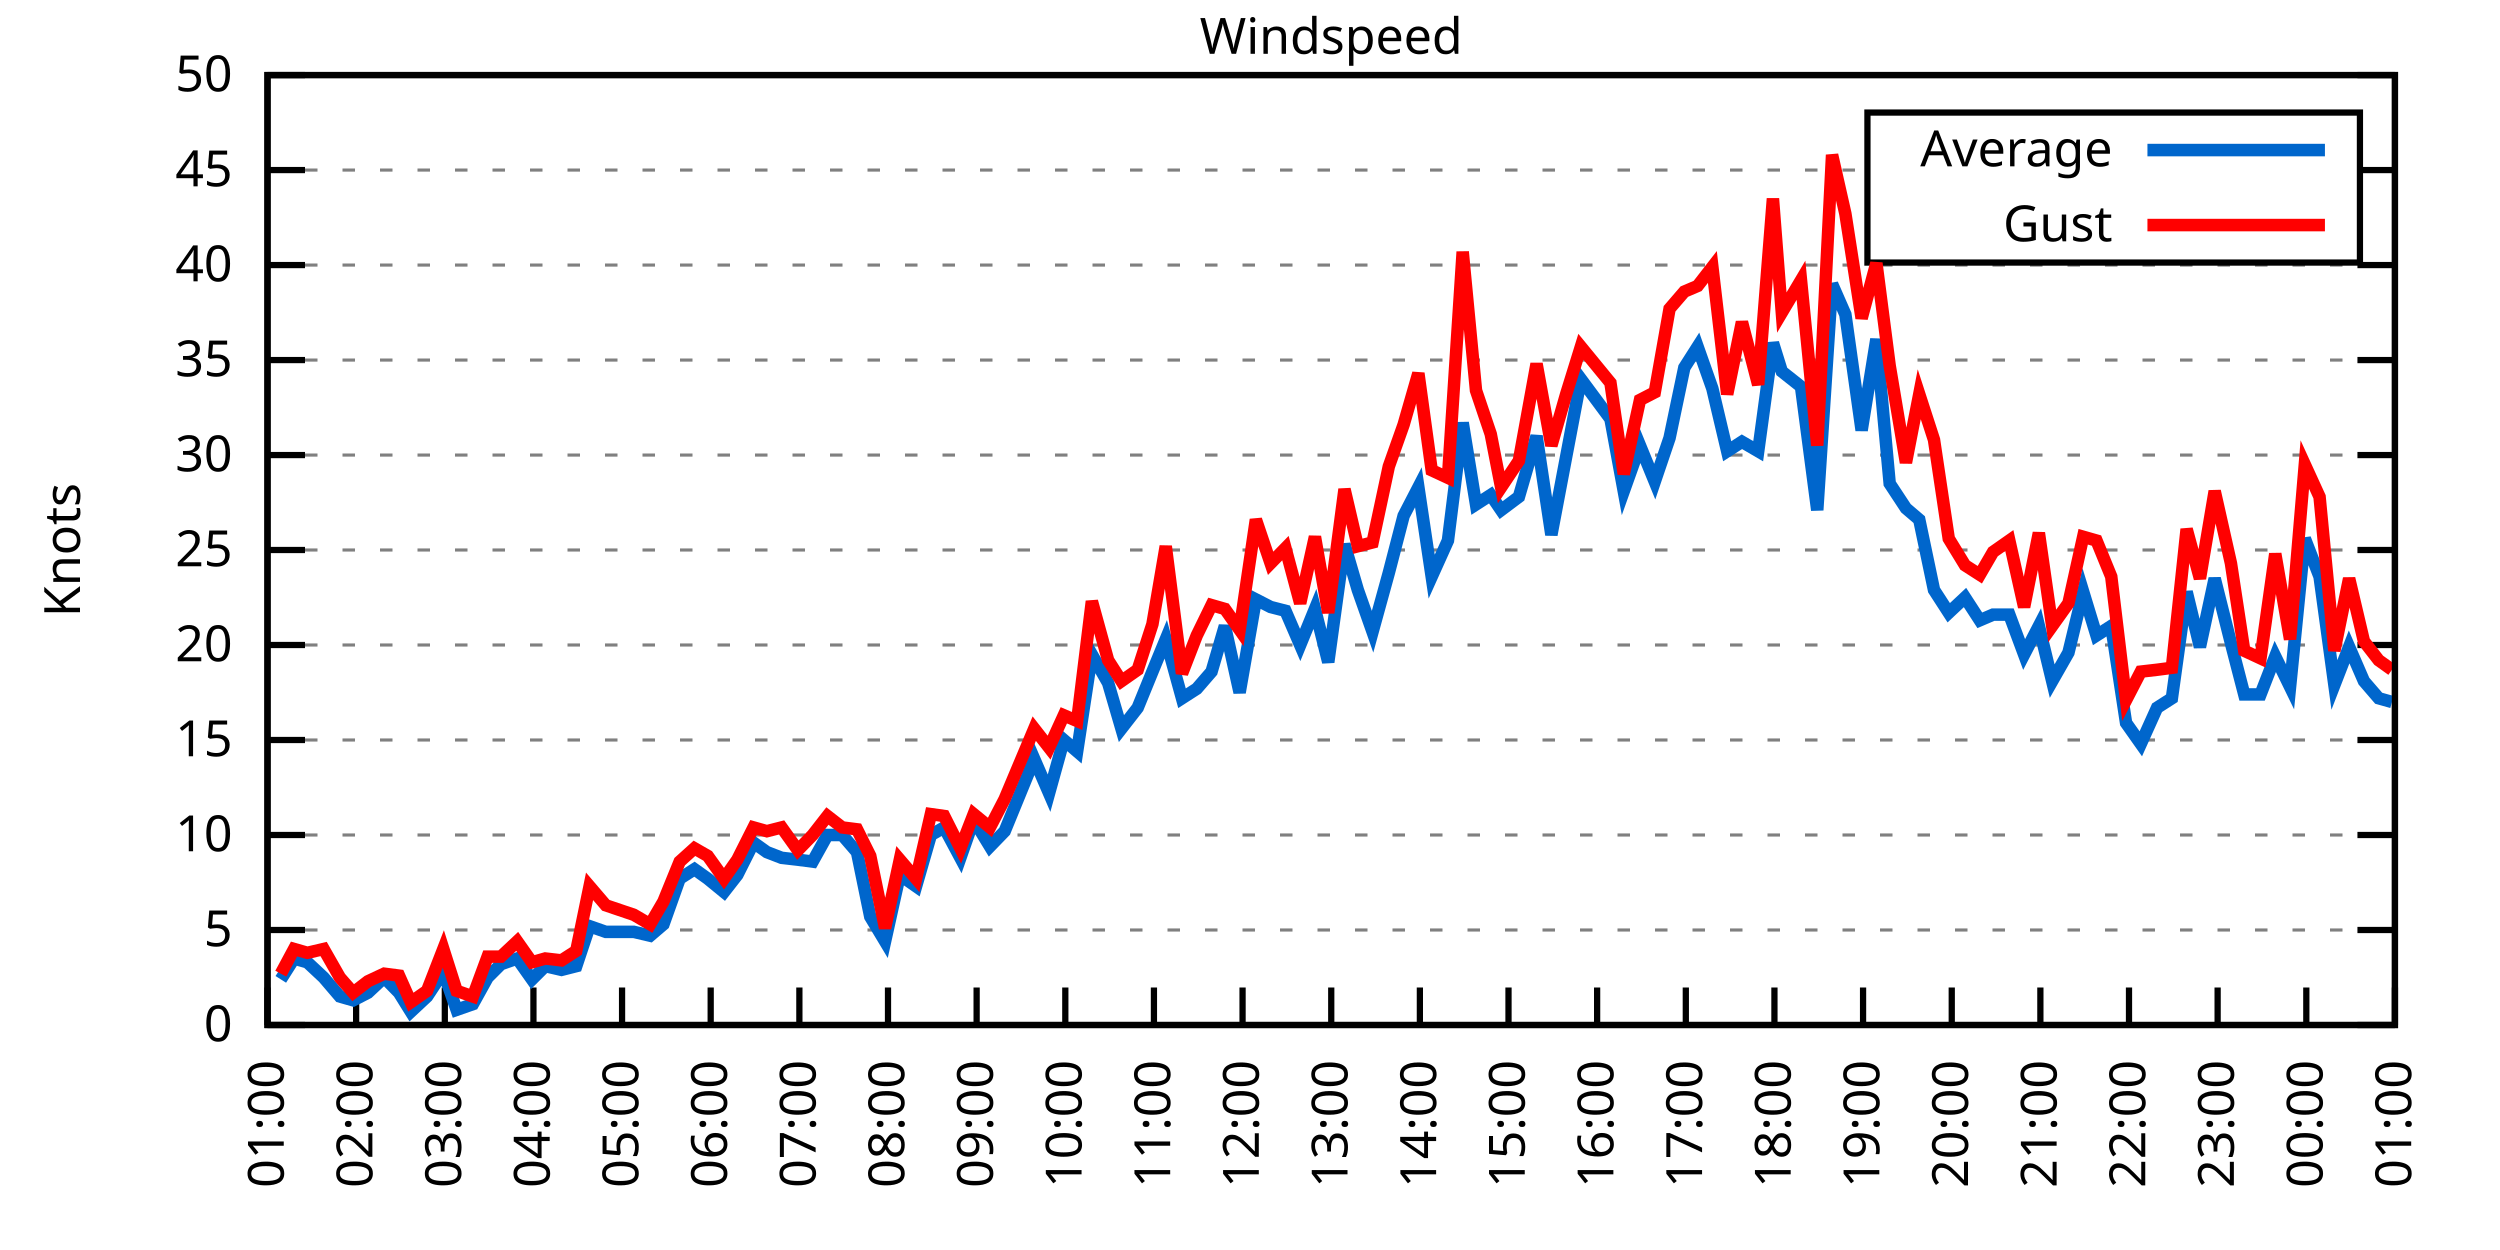
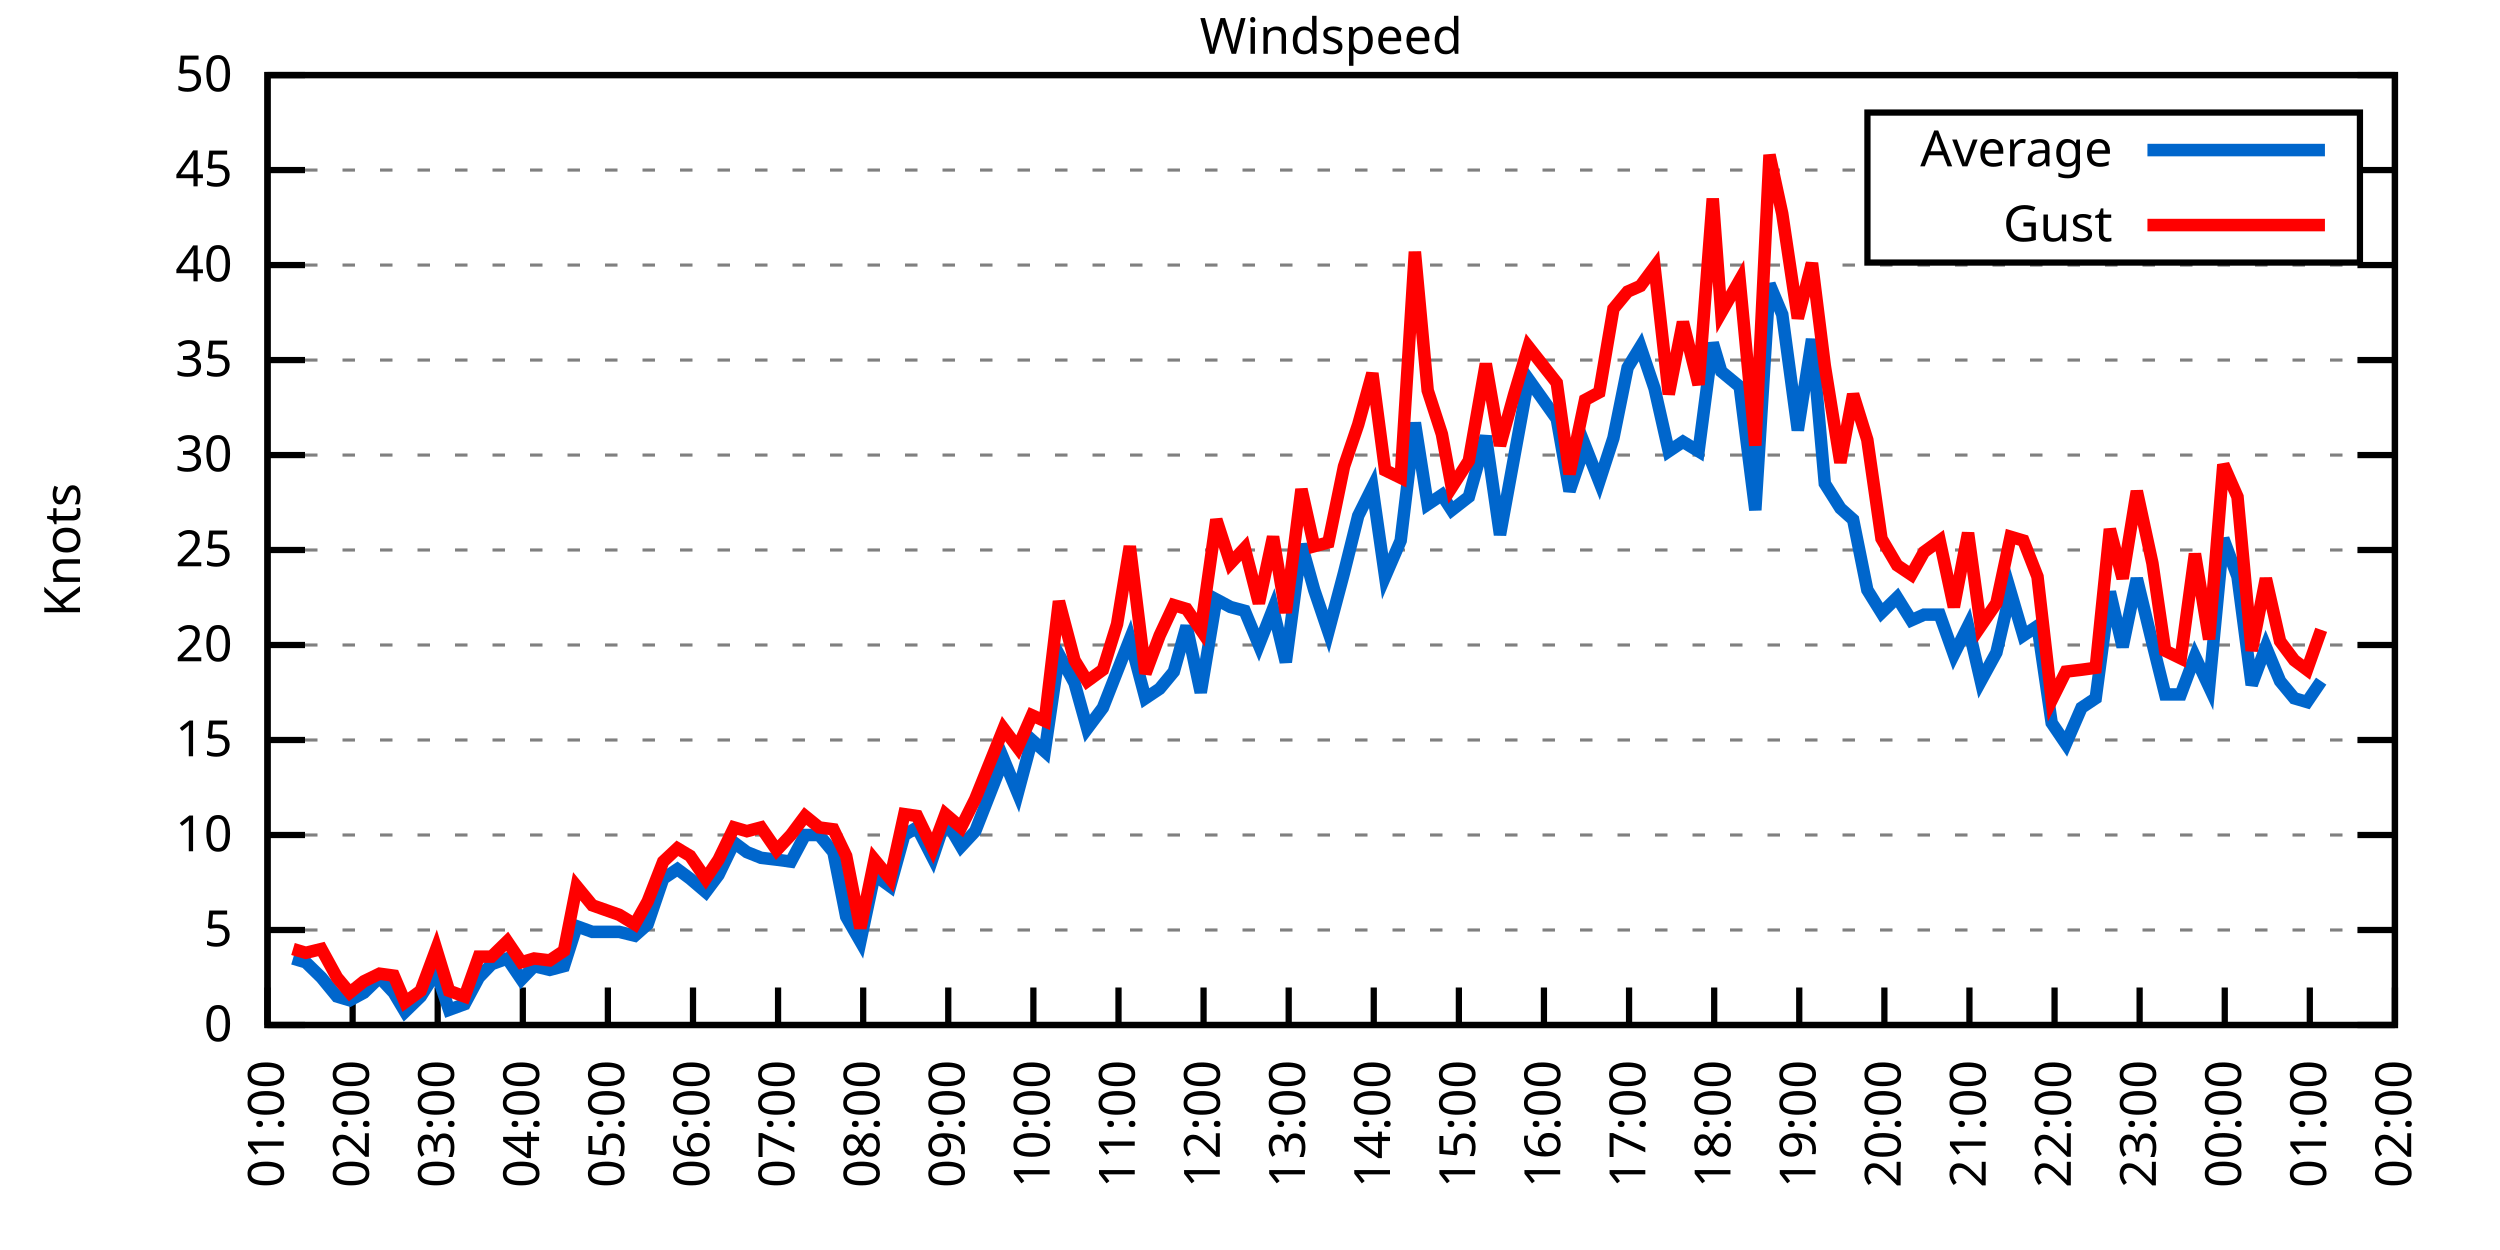
<svg xmlns="http://www.w3.org/2000/svg" xmlns:xlink="http://www.w3.org/1999/xlink" width="400" height="200" viewBox="0 0 400 200">
  <g id="gnuplot_canvas">
    <rect x="0" y="0" width="400" height="200" fill="none" />
    <defs>
      <circle id="gpDot" r="0.5" stroke-width="0.5" stroke="currentColor" />
      <path id="gpPt0" stroke-width="0.333" stroke="currentColor" d="M-1,0 h2 M0,-1 v2" />
      <path id="gpPt1" stroke-width="0.333" stroke="currentColor" d="M-1,-1 L1,1 M1,-1 L-1,1" />
      <path id="gpPt2" stroke-width="0.333" stroke="currentColor" d="M-1,0 L1,0 M0,-1 L0,1 M-1,-1 L1,1 M-1,1 L1,-1" />
      <rect id="gpPt3" stroke-width="0.333" stroke="currentColor" x="-1" y="-1" width="2" height="2" />
      <rect id="gpPt4" stroke-width="0.333" stroke="currentColor" fill="currentColor" x="-1" y="-1" width="2" height="2" />
      <circle id="gpPt5" stroke-width="0.333" stroke="currentColor" cx="0" cy="0" r="1" />
      <use xlink:href="#gpPt5" id="gpPt6" fill="currentColor" stroke="none" />
      <path id="gpPt7" stroke-width="0.333" stroke="currentColor" d="M0,-1.33 L-1.33,0.67 L1.33,0.67 z" />
      <use xlink:href="#gpPt7" id="gpPt8" fill="currentColor" stroke="none" />
      <use xlink:href="#gpPt7" id="gpPt9" stroke="currentColor" transform="rotate(180)" />
      <use xlink:href="#gpPt9" id="gpPt10" fill="currentColor" stroke="none" />
      <use xlink:href="#gpPt3" id="gpPt11" stroke="currentColor" transform="rotate(45)" />
      <use xlink:href="#gpPt11" id="gpPt12" fill="currentColor" stroke="none" />
      <path id="gpPt13" stroke-width="0.333" stroke="currentColor" d="M0,1.330 L1.265,0.411 L0.782,-1.067 L-0.782,-1.076 L-1.265,0.411 z" />
      <use xlink:href="#gpPt13" id="gpPt14" fill="currentColor" stroke="none" />
      <filter id="textbox" filterUnits="objectBoundingBox" x="0" y="0" height="1" width="1">
        <feFlood flood-color="white" flood-opacity="1" result="bgnd" />
        <feComposite in="SourceGraphic" in2="bgnd" operator="atop" />
      </filter>
      <filter id="greybox" filterUnits="objectBoundingBox" x="0" y="0" height="1" width="1">
        <feFlood flood-color="lightgrey" flood-opacity="1" result="grey" />
        <feComposite in="SourceGraphic" in2="grey" operator="atop" />
      </filter>
    </defs>
    <g fill="none" color="white" stroke="currentColor" stroke-width="1.00" stroke-linecap="butt" stroke-linejoin="miter">
</g>
    <g fill="none" color="black" stroke="currentColor" stroke-width="1.00" stroke-linecap="butt" stroke-linejoin="miter">
      <g stroke="none" shape-rendering="crispEdges">
        <polygon fill="rgb(255, 255, 255)" points="42.80,164.00 383.18,164.00 383.18,12.02 42.80,12.02 " />
      </g>
    </g>
    <g fill="none" color="black" stroke="currentColor" stroke-width="1.00" stroke-linecap="butt" stroke-linejoin="miter">
</g>
    <g fill="none" color="black" stroke="black" stroke-width="0.50" stroke-linecap="butt" stroke-linejoin="miter">
</g>
    <g fill="none" color="gray" stroke="currentColor" stroke-width="0.50" stroke-linecap="butt" stroke-linejoin="miter">
      <path stroke="gray" stroke-dasharray="2,4" class="gridline" d="M42.80,164.00 L383.19,164.00  " />
    </g>
    <g fill="none" color="gray" stroke="gray" stroke-width="1.00" stroke-linecap="butt" stroke-linejoin="miter">
</g>
    <g fill="none" color="black" stroke="currentColor" stroke-width="1.00" stroke-linecap="butt" stroke-linejoin="miter">
      <path stroke="black" d="M42.80,164.00 L48.80,164.00 M383.19,164.00 L377.19,164.00  " />
      <g transform="translate(37.20,166.60)" stroke="none" fill="black" font-family="Sans" font-size="8.00" text-anchor="end">
        <text>
          <tspan font-family="Sans"> 0</tspan>
        </text>
      </g>
    </g>
    <g fill="none" color="black" stroke="currentColor" stroke-width="1.00" stroke-linecap="butt" stroke-linejoin="miter">
</g>
    <g fill="none" color="black" stroke="black" stroke-width="0.50" stroke-linecap="butt" stroke-linejoin="miter">
</g>
    <g fill="none" color="gray" stroke="currentColor" stroke-width="0.50" stroke-linecap="butt" stroke-linejoin="miter">
      <path stroke="gray" stroke-dasharray="2,4" class="gridline" d="M42.80,148.80 L383.19,148.80  " />
    </g>
    <g fill="none" color="gray" stroke="gray" stroke-width="1.00" stroke-linecap="butt" stroke-linejoin="miter">
</g>
    <g fill="none" color="black" stroke="currentColor" stroke-width="1.00" stroke-linecap="butt" stroke-linejoin="miter">
      <path stroke="black" d="M42.80,148.80 L48.80,148.80 M383.19,148.80 L377.19,148.80  " />
      <g transform="translate(37.20,151.40)" stroke="none" fill="black" font-family="Sans" font-size="8.00" text-anchor="end">
        <text>
          <tspan font-family="Sans"> 5</tspan>
        </text>
      </g>
    </g>
    <g fill="none" color="black" stroke="currentColor" stroke-width="1.00" stroke-linecap="butt" stroke-linejoin="miter">
</g>
    <g fill="none" color="black" stroke="black" stroke-width="0.50" stroke-linecap="butt" stroke-linejoin="miter">
</g>
    <g fill="none" color="gray" stroke="currentColor" stroke-width="0.50" stroke-linecap="butt" stroke-linejoin="miter">
      <path stroke="gray" stroke-dasharray="2,4" class="gridline" d="M42.80,133.60 L383.19,133.60  " />
    </g>
    <g fill="none" color="gray" stroke="gray" stroke-width="1.00" stroke-linecap="butt" stroke-linejoin="miter">
</g>
    <g fill="none" color="black" stroke="currentColor" stroke-width="1.00" stroke-linecap="butt" stroke-linejoin="miter">
      <path stroke="black" d="M42.80,133.60 L48.80,133.60 M383.19,133.60 L377.19,133.60  " />
      <g transform="translate(37.20,136.20)" stroke="none" fill="black" font-family="Sans" font-size="8.00" text-anchor="end">
        <text>
          <tspan font-family="Sans"> 10</tspan>
        </text>
      </g>
    </g>
    <g fill="none" color="black" stroke="currentColor" stroke-width="1.00" stroke-linecap="butt" stroke-linejoin="miter">
</g>
    <g fill="none" color="black" stroke="black" stroke-width="0.50" stroke-linecap="butt" stroke-linejoin="miter">
</g>
    <g fill="none" color="gray" stroke="currentColor" stroke-width="0.50" stroke-linecap="butt" stroke-linejoin="miter">
      <path stroke="gray" stroke-dasharray="2,4" class="gridline" d="M42.80,118.40 L383.19,118.40  " />
    </g>
    <g fill="none" color="gray" stroke="gray" stroke-width="1.00" stroke-linecap="butt" stroke-linejoin="miter">
</g>
    <g fill="none" color="black" stroke="currentColor" stroke-width="1.00" stroke-linecap="butt" stroke-linejoin="miter">
      <path stroke="black" d="M42.80,118.40 L48.80,118.40 M383.19,118.40 L377.19,118.40  " />
      <g transform="translate(37.20,121.00)" stroke="none" fill="black" font-family="Sans" font-size="8.00" text-anchor="end">
        <text>
          <tspan font-family="Sans"> 15</tspan>
        </text>
      </g>
    </g>
    <g fill="none" color="black" stroke="currentColor" stroke-width="1.00" stroke-linecap="butt" stroke-linejoin="miter">
</g>
    <g fill="none" color="black" stroke="black" stroke-width="0.50" stroke-linecap="butt" stroke-linejoin="miter">
</g>
    <g fill="none" color="gray" stroke="currentColor" stroke-width="0.50" stroke-linecap="butt" stroke-linejoin="miter">
      <path stroke="gray" stroke-dasharray="2,4" class="gridline" d="M42.80,103.20 L383.19,103.20  " />
    </g>
    <g fill="none" color="gray" stroke="gray" stroke-width="1.00" stroke-linecap="butt" stroke-linejoin="miter">
</g>
    <g fill="none" color="black" stroke="currentColor" stroke-width="1.00" stroke-linecap="butt" stroke-linejoin="miter">
      <path stroke="black" d="M42.80,103.20 L48.80,103.20 M383.19,103.20 L377.19,103.20  " />
      <g transform="translate(37.20,105.80)" stroke="none" fill="black" font-family="Sans" font-size="8.00" text-anchor="end">
        <text>
          <tspan font-family="Sans"> 20</tspan>
        </text>
      </g>
    </g>
    <g fill="none" color="black" stroke="currentColor" stroke-width="1.00" stroke-linecap="butt" stroke-linejoin="miter">
</g>
    <g fill="none" color="black" stroke="black" stroke-width="0.50" stroke-linecap="butt" stroke-linejoin="miter">
</g>
    <g fill="none" color="gray" stroke="currentColor" stroke-width="0.50" stroke-linecap="butt" stroke-linejoin="miter">
      <path stroke="gray" stroke-dasharray="2,4" class="gridline" d="M42.80,88.00 L383.19,88.00  " />
    </g>
    <g fill="none" color="gray" stroke="gray" stroke-width="1.00" stroke-linecap="butt" stroke-linejoin="miter">
</g>
    <g fill="none" color="black" stroke="currentColor" stroke-width="1.00" stroke-linecap="butt" stroke-linejoin="miter">
      <path stroke="black" d="M42.80,88.00 L48.80,88.00 M383.19,88.00 L377.19,88.00  " />
      <g transform="translate(37.20,90.60)" stroke="none" fill="black" font-family="Sans" font-size="8.00" text-anchor="end">
        <text>
          <tspan font-family="Sans"> 25</tspan>
        </text>
      </g>
    </g>
    <g fill="none" color="black" stroke="currentColor" stroke-width="1.00" stroke-linecap="butt" stroke-linejoin="miter">
</g>
    <g fill="none" color="black" stroke="black" stroke-width="0.50" stroke-linecap="butt" stroke-linejoin="miter">
</g>
    <g fill="none" color="gray" stroke="currentColor" stroke-width="0.50" stroke-linecap="butt" stroke-linejoin="miter">
      <path stroke="gray" stroke-dasharray="2,4" class="gridline" d="M42.80,72.81 L383.19,72.81  " />
    </g>
    <g fill="none" color="gray" stroke="gray" stroke-width="1.00" stroke-linecap="butt" stroke-linejoin="miter">
</g>
    <g fill="none" color="black" stroke="currentColor" stroke-width="1.00" stroke-linecap="butt" stroke-linejoin="miter">
      <path stroke="black" d="M42.80,72.81 L48.80,72.81 M383.19,72.81 L377.19,72.81  " />
      <g transform="translate(37.20,75.41)" stroke="none" fill="black" font-family="Sans" font-size="8.00" text-anchor="end">
        <text>
          <tspan font-family="Sans"> 30</tspan>
        </text>
      </g>
    </g>
    <g fill="none" color="black" stroke="currentColor" stroke-width="1.00" stroke-linecap="butt" stroke-linejoin="miter">
</g>
    <g fill="none" color="black" stroke="black" stroke-width="0.50" stroke-linecap="butt" stroke-linejoin="miter">
</g>
    <g fill="none" color="gray" stroke="currentColor" stroke-width="0.50" stroke-linecap="butt" stroke-linejoin="miter">
      <path stroke="gray" stroke-dasharray="2,4" class="gridline" d="M42.80,57.61 L383.19,57.61  " />
    </g>
    <g fill="none" color="gray" stroke="gray" stroke-width="1.00" stroke-linecap="butt" stroke-linejoin="miter">
</g>
    <g fill="none" color="black" stroke="currentColor" stroke-width="1.00" stroke-linecap="butt" stroke-linejoin="miter">
      <path stroke="black" d="M42.80,57.61 L48.80,57.61 M383.19,57.61 L377.19,57.61  " />
      <g transform="translate(37.20,60.21)" stroke="none" fill="black" font-family="Sans" font-size="8.00" text-anchor="end">
        <text>
          <tspan font-family="Sans"> 35</tspan>
        </text>
      </g>
    </g>
    <g fill="none" color="black" stroke="currentColor" stroke-width="1.00" stroke-linecap="butt" stroke-linejoin="miter">
</g>
    <g fill="none" color="black" stroke="black" stroke-width="0.50" stroke-linecap="butt" stroke-linejoin="miter">
</g>
    <g fill="none" color="gray" stroke="currentColor" stroke-width="0.50" stroke-linecap="butt" stroke-linejoin="miter">
      <path stroke="gray" stroke-dasharray="2,4" class="gridline" d="M42.80,42.41 L383.19,42.41  " />
    </g>
    <g fill="none" color="gray" stroke="gray" stroke-width="1.00" stroke-linecap="butt" stroke-linejoin="miter">
</g>
    <g fill="none" color="black" stroke="currentColor" stroke-width="1.00" stroke-linecap="butt" stroke-linejoin="miter">
      <path stroke="black" d="M42.80,42.41 L48.80,42.41 M383.19,42.41 L377.19,42.41  " />
      <g transform="translate(37.20,45.01)" stroke="none" fill="black" font-family="Sans" font-size="8.00" text-anchor="end">
        <text>
          <tspan font-family="Sans"> 40</tspan>
        </text>
      </g>
    </g>
    <g fill="none" color="black" stroke="currentColor" stroke-width="1.00" stroke-linecap="butt" stroke-linejoin="miter">
</g>
    <g fill="none" color="black" stroke="black" stroke-width="0.50" stroke-linecap="butt" stroke-linejoin="miter">
</g>
    <g fill="none" color="gray" stroke="currentColor" stroke-width="0.50" stroke-linecap="butt" stroke-linejoin="miter">
      <path stroke="gray" stroke-dasharray="2,4" class="gridline" d="M42.80,27.21 L298.79,27.21 M377.59,27.21 L383.19,27.21  " />
    </g>
    <g fill="none" color="gray" stroke="gray" stroke-width="1.00" stroke-linecap="butt" stroke-linejoin="miter">
</g>
    <g fill="none" color="black" stroke="currentColor" stroke-width="1.00" stroke-linecap="butt" stroke-linejoin="miter">
      <path stroke="black" d="M42.80,27.21 L48.80,27.21 M383.19,27.21 L377.19,27.21  " />
      <g transform="translate(37.20,29.81)" stroke="none" fill="black" font-family="Sans" font-size="8.00" text-anchor="end">
        <text>
          <tspan font-family="Sans"> 45</tspan>
        </text>
      </g>
    </g>
    <g fill="none" color="black" stroke="currentColor" stroke-width="1.00" stroke-linecap="butt" stroke-linejoin="miter">
</g>
    <g fill="none" color="black" stroke="black" stroke-width="0.50" stroke-linecap="butt" stroke-linejoin="miter">
</g>
    <g fill="none" color="gray" stroke="currentColor" stroke-width="0.50" stroke-linecap="butt" stroke-linejoin="miter">
      <path stroke="gray" stroke-dasharray="2,4" class="gridline" d="M42.80,12.01 L383.19,12.01  " />
    </g>
    <g fill="none" color="gray" stroke="gray" stroke-width="1.00" stroke-linecap="butt" stroke-linejoin="miter">
</g>
    <g fill="none" color="black" stroke="currentColor" stroke-width="1.00" stroke-linecap="butt" stroke-linejoin="miter">
      <path stroke="black" d="M42.80,12.01 L48.80,12.01 M383.19,12.01 L377.19,12.01  " />
      <g transform="translate(37.20,14.61)" stroke="none" fill="black" font-family="Sans" font-size="8.00" text-anchor="end">
        <text>
          <tspan font-family="Sans"> 50</tspan>
        </text>
      </g>
    </g>
    <g fill="none" color="black" stroke="currentColor" stroke-width="1.00" stroke-linecap="butt" stroke-linejoin="miter">
      <path stroke="black" d="M42.80,164.00 L42.80,158.00  " />
      <g transform="translate(45.40,169.60) rotate(270.00)" stroke="none" fill="black" font-family="Sans" font-size="8.00" text-anchor="end">
        <text>
          <tspan font-family="Sans">01:00</tspan>
        </text>
      </g>
    </g>
    <g fill="none" color="black" stroke="currentColor" stroke-width="1.00" stroke-linecap="butt" stroke-linejoin="miter">
-       <path stroke="black" d="M56.98,164.00 L56.98,158.00  " />
-       <g transform="translate(59.58,169.60) rotate(270.00)" stroke="none" fill="black" font-family="Sans" font-size="8.00" text-anchor="end">
+       <path stroke="black" d="M56.42,164.00 L56.42,158.00  " />
+       <g transform="translate(59.02,169.60) rotate(270.00)" stroke="none" fill="black" font-family="Sans" font-size="8.00" text-anchor="end">
        <text>
          <tspan font-family="Sans">02:00</tspan>
        </text>
      </g>
    </g>
    <g fill="none" color="black" stroke="currentColor" stroke-width="1.00" stroke-linecap="butt" stroke-linejoin="miter">
-       <path stroke="black" d="M71.17,164.00 L71.17,158.00  " />
-       <g transform="translate(73.77,169.60) rotate(270.00)" stroke="none" fill="black" font-family="Sans" font-size="8.00" text-anchor="end">
+       <path stroke="black" d="M70.03,164.00 L70.03,158.00  " />
+       <g transform="translate(72.63,169.60) rotate(270.00)" stroke="none" fill="black" font-family="Sans" font-size="8.00" text-anchor="end">
        <text>
          <tspan font-family="Sans">03:00</tspan>
        </text>
      </g>
    </g>
    <g fill="none" color="black" stroke="currentColor" stroke-width="1.00" stroke-linecap="butt" stroke-linejoin="miter">
-       <path stroke="black" d="M85.35,164.00 L85.35,158.00  " />
-       <g transform="translate(87.95,169.60) rotate(270.00)" stroke="none" fill="black" font-family="Sans" font-size="8.00" text-anchor="end">
+       <path stroke="black" d="M83.65,164.00 L83.65,158.00  " />
+       <g transform="translate(86.25,169.60) rotate(270.00)" stroke="none" fill="black" font-family="Sans" font-size="8.00" text-anchor="end">
        <text>
          <tspan font-family="Sans">04:00</tspan>
        </text>
      </g>
    </g>
    <g fill="none" color="black" stroke="currentColor" stroke-width="1.00" stroke-linecap="butt" stroke-linejoin="miter">
-       <path stroke="black" d="M99.53,164.00 L99.53,158.00  " />
-       <g transform="translate(102.13,169.60) rotate(270.00)" stroke="none" fill="black" font-family="Sans" font-size="8.00" text-anchor="end">
+       <path stroke="black" d="M97.26,164.00 L97.26,158.00  " />
+       <g transform="translate(99.86,169.60) rotate(270.00)" stroke="none" fill="black" font-family="Sans" font-size="8.00" text-anchor="end">
        <text>
          <tspan font-family="Sans">05:00</tspan>
        </text>
      </g>
    </g>
    <g fill="none" color="black" stroke="currentColor" stroke-width="1.00" stroke-linecap="butt" stroke-linejoin="miter">
-       <path stroke="black" d="M113.71,164.00 L113.71,158.00  " />
-       <g transform="translate(116.31,169.60) rotate(270.00)" stroke="none" fill="black" font-family="Sans" font-size="8.00" text-anchor="end">
+       <path stroke="black" d="M110.88,164.00 L110.88,158.00  " />
+       <g transform="translate(113.48,169.60) rotate(270.00)" stroke="none" fill="black" font-family="Sans" font-size="8.00" text-anchor="end">
        <text>
          <tspan font-family="Sans">06:00</tspan>
        </text>
      </g>
    </g>
    <g fill="none" color="black" stroke="currentColor" stroke-width="1.00" stroke-linecap="butt" stroke-linejoin="miter">
-       <path stroke="black" d="M127.90,164.00 L127.90,158.00  " />
-       <g transform="translate(130.50,169.60) rotate(270.00)" stroke="none" fill="black" font-family="Sans" font-size="8.00" text-anchor="end">
+       <path stroke="black" d="M124.49,164.00 L124.49,158.00  " />
+       <g transform="translate(127.09,169.60) rotate(270.00)" stroke="none" fill="black" font-family="Sans" font-size="8.00" text-anchor="end">
        <text>
          <tspan font-family="Sans">07:00</tspan>
        </text>
      </g>
    </g>
    <g fill="none" color="black" stroke="currentColor" stroke-width="1.00" stroke-linecap="butt" stroke-linejoin="miter">
-       <path stroke="black" d="M142.08,164.00 L142.08,158.00  " />
-       <g transform="translate(144.68,169.60) rotate(270.00)" stroke="none" fill="black" font-family="Sans" font-size="8.00" text-anchor="end">
+       <path stroke="black" d="M138.11,164.00 L138.11,158.00  " />
+       <g transform="translate(140.71,169.60) rotate(270.00)" stroke="none" fill="black" font-family="Sans" font-size="8.00" text-anchor="end">
        <text>
          <tspan font-family="Sans">08:00</tspan>
        </text>
      </g>
    </g>
    <g fill="none" color="black" stroke="currentColor" stroke-width="1.00" stroke-linecap="butt" stroke-linejoin="miter">
-       <path stroke="black" d="M156.26,164.00 L156.26,158.00  " />
-       <g transform="translate(158.86,169.60) rotate(270.00)" stroke="none" fill="black" font-family="Sans" font-size="8.00" text-anchor="end">
+       <path stroke="black" d="M151.72,164.00 L151.72,158.00  " />
+       <g transform="translate(154.32,169.60) rotate(270.00)" stroke="none" fill="black" font-family="Sans" font-size="8.00" text-anchor="end">
        <text>
          <tspan font-family="Sans">09:00</tspan>
        </text>
      </g>
    </g>
    <g fill="none" color="black" stroke="currentColor" stroke-width="1.00" stroke-linecap="butt" stroke-linejoin="miter">
-       <path stroke="black" d="M170.45,164.00 L170.45,158.00  " />
-       <g transform="translate(173.05,169.60) rotate(270.00)" stroke="none" fill="black" font-family="Sans" font-size="8.00" text-anchor="end">
+       <path stroke="black" d="M165.34,164.00 L165.34,158.00  " />
+       <g transform="translate(167.94,169.60) rotate(270.00)" stroke="none" fill="black" font-family="Sans" font-size="8.00" text-anchor="end">
        <text>
          <tspan font-family="Sans">10:00</tspan>
        </text>
      </g>
    </g>
    <g fill="none" color="black" stroke="currentColor" stroke-width="1.00" stroke-linecap="butt" stroke-linejoin="miter">
-       <path stroke="black" d="M184.63,164.00 L184.63,158.00  " />
-       <g transform="translate(187.23,169.60) rotate(270.00)" stroke="none" fill="black" font-family="Sans" font-size="8.00" text-anchor="end">
+       <path stroke="black" d="M178.96,164.00 L178.96,158.00  " />
+       <g transform="translate(181.56,169.60) rotate(270.00)" stroke="none" fill="black" font-family="Sans" font-size="8.00" text-anchor="end">
        <text>
          <tspan font-family="Sans">11:00</tspan>
        </text>
      </g>
    </g>
    <g fill="none" color="black" stroke="currentColor" stroke-width="1.00" stroke-linecap="butt" stroke-linejoin="miter">
-       <path stroke="black" d="M198.81,164.00 L198.81,158.00  " />
-       <g transform="translate(201.41,169.60) rotate(270.00)" stroke="none" fill="black" font-family="Sans" font-size="8.00" text-anchor="end">
+       <path stroke="black" d="M192.57,164.00 L192.57,158.00  " />
+       <g transform="translate(195.17,169.60) rotate(270.00)" stroke="none" fill="black" font-family="Sans" font-size="8.00" text-anchor="end">
        <text>
          <tspan font-family="Sans">12:00</tspan>
        </text>
      </g>
    </g>
    <g fill="none" color="black" stroke="currentColor" stroke-width="1.00" stroke-linecap="butt" stroke-linejoin="miter">
-       <path stroke="black" d="M213.00,164.00 L213.00,158.00  " />
-       <g transform="translate(215.60,169.60) rotate(270.00)" stroke="none" fill="black" font-family="Sans" font-size="8.00" text-anchor="end">
+       <path stroke="black" d="M206.19,164.00 L206.19,158.00  " />
+       <g transform="translate(208.79,169.60) rotate(270.00)" stroke="none" fill="black" font-family="Sans" font-size="8.00" text-anchor="end">
        <text>
          <tspan font-family="Sans">13:00</tspan>
        </text>
      </g>
    </g>
    <g fill="none" color="black" stroke="currentColor" stroke-width="1.00" stroke-linecap="butt" stroke-linejoin="miter">
-       <path stroke="black" d="M227.18,164.00 L227.18,158.00  " />
-       <g transform="translate(229.78,169.60) rotate(270.00)" stroke="none" fill="black" font-family="Sans" font-size="8.00" text-anchor="end">
+       <path stroke="black" d="M219.80,164.00 L219.80,158.00  " />
+       <g transform="translate(222.40,169.60) rotate(270.00)" stroke="none" fill="black" font-family="Sans" font-size="8.00" text-anchor="end">
        <text>
          <tspan font-family="Sans">14:00</tspan>
        </text>
      </g>
    </g>
    <g fill="none" color="black" stroke="currentColor" stroke-width="1.00" stroke-linecap="butt" stroke-linejoin="miter">
-       <path stroke="black" d="M241.36,164.00 L241.36,158.00  " />
-       <g transform="translate(243.96,169.60) rotate(270.00)" stroke="none" fill="black" font-family="Sans" font-size="8.00" text-anchor="end">
+       <path stroke="black" d="M233.42,164.00 L233.42,158.00  " />
+       <g transform="translate(236.02,169.60) rotate(270.00)" stroke="none" fill="black" font-family="Sans" font-size="8.00" text-anchor="end">
        <text>
          <tspan font-family="Sans">15:00</tspan>
        </text>
      </g>
    </g>
    <g fill="none" color="black" stroke="currentColor" stroke-width="1.00" stroke-linecap="butt" stroke-linejoin="miter">
-       <path stroke="black" d="M255.54,164.00 L255.54,158.00  " />
-       <g transform="translate(258.14,169.60) rotate(270.00)" stroke="none" fill="black" font-family="Sans" font-size="8.00" text-anchor="end">
+       <path stroke="black" d="M247.03,164.00 L247.03,158.00  " />
+       <g transform="translate(249.63,169.60) rotate(270.00)" stroke="none" fill="black" font-family="Sans" font-size="8.00" text-anchor="end">
        <text>
          <tspan font-family="Sans">16:00</tspan>
        </text>
      </g>
    </g>
    <g fill="none" color="black" stroke="currentColor" stroke-width="1.00" stroke-linecap="butt" stroke-linejoin="miter">
-       <path stroke="black" d="M269.73,164.00 L269.73,158.00  " />
-       <g transform="translate(272.33,169.60) rotate(270.00)" stroke="none" fill="black" font-family="Sans" font-size="8.00" text-anchor="end">
+       <path stroke="black" d="M260.65,164.00 L260.65,158.00  " />
+       <g transform="translate(263.25,169.60) rotate(270.00)" stroke="none" fill="black" font-family="Sans" font-size="8.00" text-anchor="end">
        <text>
          <tspan font-family="Sans">17:00</tspan>
        </text>
      </g>
    </g>
    <g fill="none" color="black" stroke="currentColor" stroke-width="1.00" stroke-linecap="butt" stroke-linejoin="miter">
-       <path stroke="black" d="M283.91,164.00 L283.91,158.00  " />
-       <g transform="translate(286.51,169.60) rotate(270.00)" stroke="none" fill="black" font-family="Sans" font-size="8.00" text-anchor="end">
+       <path stroke="black" d="M274.27,164.00 L274.27,158.00  " />
+       <g transform="translate(276.87,169.60) rotate(270.00)" stroke="none" fill="black" font-family="Sans" font-size="8.00" text-anchor="end">
        <text>
          <tspan font-family="Sans">18:00</tspan>
        </text>
      </g>
    </g>
    <g fill="none" color="black" stroke="currentColor" stroke-width="1.00" stroke-linecap="butt" stroke-linejoin="miter">
-       <path stroke="black" d="M298.09,164.00 L298.09,158.00  " />
-       <g transform="translate(300.69,169.60) rotate(270.00)" stroke="none" fill="black" font-family="Sans" font-size="8.00" text-anchor="end">
+       <path stroke="black" d="M287.88,164.00 L287.88,158.00  " />
+       <g transform="translate(290.48,169.60) rotate(270.00)" stroke="none" fill="black" font-family="Sans" font-size="8.00" text-anchor="end">
        <text>
          <tspan font-family="Sans">19:00</tspan>
        </text>
      </g>
    </g>
    <g fill="none" color="black" stroke="currentColor" stroke-width="1.00" stroke-linecap="butt" stroke-linejoin="miter">
-       <path stroke="black" d="M312.28,164.00 L312.28,158.00  " />
-       <g transform="translate(314.88,169.60) rotate(270.00)" stroke="none" fill="black" font-family="Sans" font-size="8.00" text-anchor="end">
+       <path stroke="black" d="M301.50,164.00 L301.50,158.00  " />
+       <g transform="translate(304.10,169.60) rotate(270.00)" stroke="none" fill="black" font-family="Sans" font-size="8.00" text-anchor="end">
        <text>
          <tspan font-family="Sans">20:00</tspan>
        </text>
      </g>
    </g>
    <g fill="none" color="black" stroke="currentColor" stroke-width="1.00" stroke-linecap="butt" stroke-linejoin="miter">
-       <path stroke="black" d="M326.46,164.00 L326.46,158.00  " />
-       <g transform="translate(329.06,169.60) rotate(270.00)" stroke="none" fill="black" font-family="Sans" font-size="8.00" text-anchor="end">
+       <path stroke="black" d="M315.11,164.00 L315.11,158.00  " />
+       <g transform="translate(317.71,169.60) rotate(270.00)" stroke="none" fill="black" font-family="Sans" font-size="8.00" text-anchor="end">
        <text>
          <tspan font-family="Sans">21:00</tspan>
        </text>
      </g>
    </g>
    <g fill="none" color="black" stroke="currentColor" stroke-width="1.00" stroke-linecap="butt" stroke-linejoin="miter">
-       <path stroke="black" d="M340.64,164.00 L340.64,158.00  " />
-       <g transform="translate(343.24,169.60) rotate(270.00)" stroke="none" fill="black" font-family="Sans" font-size="8.00" text-anchor="end">
+       <path stroke="black" d="M328.73,164.00 L328.73,158.00  " />
+       <g transform="translate(331.33,169.60) rotate(270.00)" stroke="none" fill="black" font-family="Sans" font-size="8.00" text-anchor="end">
        <text>
          <tspan font-family="Sans">22:00</tspan>
        </text>
      </g>
    </g>
    <g fill="none" color="black" stroke="currentColor" stroke-width="1.00" stroke-linecap="butt" stroke-linejoin="miter">
-       <path stroke="black" d="M354.82,164.00 L354.82,158.00  " />
-       <g transform="translate(357.42,169.60) rotate(270.00)" stroke="none" fill="black" font-family="Sans" font-size="8.00" text-anchor="end">
+       <path stroke="black" d="M342.34,164.00 L342.34,158.00  " />
+       <g transform="translate(344.94,169.60) rotate(270.00)" stroke="none" fill="black" font-family="Sans" font-size="8.00" text-anchor="end">
        <text>
          <tspan font-family="Sans">23:00</tspan>
        </text>
      </g>
    </g>
    <g fill="none" color="black" stroke="currentColor" stroke-width="1.00" stroke-linecap="butt" stroke-linejoin="miter">
-       <path stroke="black" d="M369.01,164.00 L369.01,158.00  " />
-       <g transform="translate(371.61,169.60) rotate(270.00)" stroke="none" fill="black" font-family="Sans" font-size="8.00" text-anchor="end">
+       <path stroke="black" d="M355.96,164.00 L355.96,158.00  " />
+       <g transform="translate(358.56,169.60) rotate(270.00)" stroke="none" fill="black" font-family="Sans" font-size="8.00" text-anchor="end">
        <text>
          <tspan font-family="Sans">00:00</tspan>
+         </text>
+       </g>
+     </g>
+     <g fill="none" color="black" stroke="currentColor" stroke-width="1.00" stroke-linecap="butt" stroke-linejoin="miter">
+       <path stroke="black" d="M369.57,164.00 L369.57,158.00  " />
+       <g transform="translate(372.17,169.60) rotate(270.00)" stroke="none" fill="black" font-family="Sans" font-size="8.00" text-anchor="end">
+         <text>
+           <tspan font-family="Sans">01:00</tspan>
        </text>
      </g>
    </g>
    <g fill="none" color="black" stroke="currentColor" stroke-width="1.00" stroke-linecap="butt" stroke-linejoin="miter">
      <path stroke="black" d="M383.19,164.00 L383.19,158.00  " />
      <g transform="translate(385.79,169.60) rotate(270.00)" stroke="none" fill="black" font-family="Sans" font-size="8.00" text-anchor="end">
        <text>
-           <tspan font-family="Sans">01:00</tspan>
+           <tspan font-family="Sans">02:00</tspan>
        </text>
      </g>
    </g>
    <g fill="none" color="black" stroke="currentColor" stroke-width="1.00" stroke-linecap="butt" stroke-linejoin="miter">
</g>
    <g fill="none" color="black" stroke="currentColor" stroke-width="1.00" stroke-linecap="butt" stroke-linejoin="miter">
      <path stroke="black" d="M42.80,12.01 L42.80,164.00 L383.19,164.00 L383.19,12.01 L42.80,12.01 Z  " />
    </g>
    <g fill="none" color="black" stroke="currentColor" stroke-width="1.00" stroke-linecap="butt" stroke-linejoin="miter">
</g>
    <g fill="none" color="black" stroke="currentColor" stroke-width="1.00" stroke-linecap="butt" stroke-linejoin="miter">
      <path stroke="black" d="M298.79,42.01 L298.79,18.01 L377.59,18.01 L377.59,42.01 L298.79,42.01 Z  " />
    </g>
    <g id="Windspeed_plot_1">
      <g fill="none" color="white" stroke="black" stroke-width="2.00" stroke-linecap="butt" stroke-linejoin="miter">
</g>
      <g fill="none" color="black" stroke="currentColor" stroke-width="2.00" stroke-linecap="butt" stroke-linejoin="miter">
        <g transform="translate(337.99,26.61)" stroke="none" fill="black" font-family="Sans" font-size="8.00" text-anchor="end">
          <text>
            <tspan font-family="Sans">Average</tspan>
          </text>
        </g>
      </g>
      <g fill="none" color="black" stroke="currentColor" stroke-width="2.00" stroke-linecap="butt" stroke-linejoin="miter">
-         <path stroke="rgb(  0, 102, 204)" d="M343.59,24.01 L371.99,24.01 M44.93,156.70 L47.05,153.36 L49.18,153.97 L51.78,156.40 L54.38,159.44 L56.51,160.05   L58.87,158.83 L61.47,156.40 L63.84,158.83 L65.73,161.87 L68.33,159.44 L70.93,155.49 L73.06,161.57 L75.66,160.66   L78.02,156.40 L80.15,154.27 L82.75,153.36 L85.11,156.70 L87.24,154.58 L89.84,155.18 L92.20,154.58 L94.33,148.19   L96.93,149.10 L101.42,149.10 L104.02,149.71 L106.15,147.89 L108.75,140.59 L111.11,139.07 L113.24,140.59 L115.84,142.72   L117.97,139.99 L120.57,134.82 L122.70,136.34 L125.06,137.25 L127.66,137.55 L130.02,137.86 L132.39,133.60 L134.75,133.60   L137.12,136.34 L139.24,146.67 L141.61,150.62 L143.97,139.99 L146.57,141.81 L148.94,133.60 L151.06,132.39 L153.66,137.25   L155.79,131.17 L158.39,135.43 L160.75,132.99 L165.48,121.44 L167.85,126.91 L170.21,118.40 L172.34,120.23 L174.70,104.72   L177.30,109.28 L179.43,116.58 L182.03,113.24 L184.39,107.46 L186.52,102.29 L189.12,111.72 L191.48,110.20 L193.85,107.46   L195.98,100.16 L198.34,110.80 L200.94,95.91 L203.30,97.12 L205.67,97.73 L208.03,103.20 L210.39,97.43 L212.52,105.94   L215.12,87.09 L217.25,94.39 L219.61,101.08 L222.21,91.65 L224.58,82.53 L226.94,77.97 L229.07,92.26 L231.67,86.49   L234.03,67.64 L236.16,80.71 L238.52,79.19 L240.18,81.62 L243.02,79.49 L245.85,69.77 L248.22,85.57 L250.58,73.11   L252.94,60.65 L257.67,67.03 L259.80,78.58 L262.40,71.29 L264.76,77.06 L267.13,70.07 L269.49,58.82 L271.62,55.48   L273.98,62.17 L276.35,72.20 L278.71,70.68 L281.31,72.20 L283.67,54.87 L285.09,59.43 L288.16,61.86 L290.76,81.62   L293.13,45.45 L295.26,50.31 L297.86,68.85 L300.22,54.26 L302.35,77.37 L304.95,81.32 L307.08,83.14 L309.44,94.39   L311.80,98.04 L314.40,95.60 L316.77,99.25 L318.89,98.34 L321.49,98.34 L323.86,104.72 L326.22,100.16 L328.35,108.98   L330.95,104.42 L333.31,94.69 L335.44,101.68 L337.80,100.16 L340.17,115.67 L342.53,119.01 L345.13,113.24 L347.50,111.72   L349.86,94.69 L351.99,103.51 L354.35,92.56 L356.95,102.90 L359.08,111.11 L361.68,111.11 L364.04,105.03 L366.41,109.89   L368.77,86.18 L371.13,92.26 L373.50,109.59 L375.86,103.51 L378.23,108.98 L380.59,111.72 L382.72,112.32  " />
+         <path stroke="rgb(  0, 102, 204)" d="M343.59,24.01 L371.99,24.01 M46.88,153.36 L48.93,153.97 L51.42,156.40 L53.92,159.44 L55.96,160.05 L58.23,158.83   L60.73,156.40 L63.00,158.83 L64.81,161.87 L67.31,159.44 L69.80,155.49 L71.85,161.57 L74.34,160.66 L76.61,156.40   L78.65,154.27 L81.15,153.36 L83.42,156.70 L85.46,154.58 L87.96,155.18 L90.23,154.58 L92.27,148.19 L94.77,149.10   L99.08,149.10 L101.57,149.71 L103.62,147.89 L106.11,140.59 L108.38,139.07 L110.42,140.59 L112.92,142.72 L114.96,139.99   L117.46,134.82 L119.50,136.34 L121.77,137.25 L124.27,137.55 L126.54,137.86 L128.81,133.60 L131.07,133.60 L133.34,136.34   L135.39,146.67 L137.66,150.62 L139.92,139.99 L142.42,141.81 L144.69,133.60 L146.73,132.39 L149.23,137.25 L151.27,131.17   L153.77,135.43 L156.04,132.99 L160.57,121.44 L162.84,126.91 L165.11,118.40 L167.16,120.23 L169.43,104.72 L171.92,109.28   L173.96,116.58 L176.46,113.24 L178.73,107.46 L180.77,102.29 L183.27,111.72 L185.54,110.20 L187.81,107.46 L189.85,100.16   L192.12,110.80 L194.61,95.91 L196.88,97.12 L199.15,97.73 L201.42,103.20 L203.69,97.43 L205.73,105.94 L208.23,87.09   L210.27,94.39 L212.54,101.08 L215.04,91.65 L217.31,82.53 L219.58,77.97 L221.62,92.26 L224.11,86.49 L226.38,67.64   L228.43,80.71 L230.70,79.19 L232.28,81.62 L235.01,79.49 L237.73,69.77 L240.00,85.57 L242.27,73.11 L244.54,60.65   L249.08,67.03 L251.12,78.58 L253.61,71.29 L255.88,77.06 L258.15,70.07 L260.42,58.82 L262.47,55.48 L264.73,62.17   L267.00,72.20 L269.27,70.68 L271.77,72.20 L274.04,54.87 L275.40,59.43 L278.35,61.86 L280.85,81.62 L283.12,45.45   L285.16,50.31 L287.65,68.85 L289.92,54.26 L291.97,77.37 L294.46,81.32 L296.50,83.14 L298.77,94.39 L301.04,98.04   L303.54,95.60 L305.81,99.25 L307.85,98.34 L310.35,98.34 L312.62,104.72 L314.89,100.16 L316.93,108.98 L319.42,104.42   L321.69,94.69 L323.74,101.68 L326.00,100.16 L328.27,115.67 L330.54,119.01 L333.04,113.24 L335.31,111.72 L337.58,94.69   L339.62,103.51 L341.89,92.56 L344.39,102.90 L346.43,111.11 L348.92,111.11 L351.19,105.03 L353.46,109.89 L355.73,86.18   L358.00,92.26 L360.27,109.59 L362.54,103.51 L364.81,108.98 L367.08,111.72 L369.12,112.32 L371.39,108.98  " />
      </g>
    </g>
    <g id="Windspeed_plot_2">
      <g fill="none" color="black" stroke="currentColor" stroke-width="2.00" stroke-linecap="butt" stroke-linejoin="miter">
        <g transform="translate(337.99,38.61)" stroke="none" fill="black" font-family="Sans" font-size="8.00" text-anchor="end">
          <text>
            <tspan font-family="Sans">Gust</tspan>
          </text>
        </g>
      </g>
      <g fill="none" color="black" stroke="currentColor" stroke-width="2.00" stroke-linecap="butt" stroke-linejoin="miter">
-         <path stroke="rgb(255,   0,   0)" d="M343.59,36.01 L371.99,36.01 M44.93,155.79 L47.05,151.84 L49.18,152.45 L51.78,151.84 L54.38,156.40 L56.51,158.83   L58.87,157.01 L61.47,155.79 L63.84,156.10 L65.73,160.35 L68.33,158.53 L70.93,151.84 L73.06,158.53 L75.66,159.44   L78.02,153.06 L80.15,153.06 L82.75,150.62 L85.11,153.97 L87.24,153.36 L89.84,153.66 L92.20,152.14 L94.33,141.81   L96.93,144.85 L101.42,146.37 L104.02,147.89 L106.15,144.24 L108.75,137.86 L111.11,135.73 L113.24,136.95 L115.84,140.59   L117.97,137.55 L120.57,132.39 L122.70,132.99 L125.06,132.39 L127.66,136.03 L130.02,133.60 L132.39,130.56 L134.75,132.39   L137.12,132.69 L139.24,136.95 L141.61,148.50 L143.97,137.55 L146.57,140.59 L148.94,130.26 L151.06,130.56 L153.66,135.73   L155.79,130.26 L158.39,132.39 L160.75,127.83 L165.48,116.58 L167.85,119.62 L170.21,114.45 L172.34,115.36 L174.70,96.21   L177.30,105.64 L179.43,108.98 L182.03,107.16 L184.39,99.86 L186.52,87.40 L189.12,107.76 L191.48,101.68 L193.85,96.82   L195.98,97.43 L198.34,100.77 L200.94,83.14 L203.30,90.13 L205.67,87.70 L208.03,96.52 L210.39,85.88 L212.52,98.04   L215.12,78.28 L217.25,87.40 L219.61,86.79 L222.21,74.63 L224.58,67.94 L226.94,59.73 L229.07,75.24 L231.67,76.45   L234.03,40.28 L236.16,62.47 L238.52,69.46 L240.18,77.97 L243.02,73.72 L245.85,58.21 L248.22,71.29 L250.58,63.08   L252.94,55.48 L257.67,61.25 L259.80,75.85 L262.40,63.99 L264.76,62.77 L267.13,49.40 L269.49,46.66 L271.62,45.75   L273.98,42.71 L276.35,63.08 L278.71,51.53 L281.31,61.56 L283.67,31.77 L285.09,50.01 L288.16,44.84 L290.76,71.29   L293.13,24.78 L295.26,34.20 L297.86,50.92 L300.22,42.10 L302.35,58.52 L304.95,74.02 L307.08,63.08 L309.44,70.37   L311.80,86.18 L314.40,90.44 L316.77,91.96 L318.89,88.31 L321.49,86.49 L323.86,97.12 L326.22,85.27 L328.35,100.16   L330.95,96.52 L333.31,85.88 L335.44,86.49 L337.80,92.26 L340.17,112.02 L342.53,107.46 L345.13,107.16 L347.50,106.85   L349.86,84.66 L351.99,92.56 L354.35,78.58 L356.95,90.13 L359.08,104.12 L361.68,105.33 L364.04,88.61 L366.41,102.29   L368.77,74.33 L371.13,79.49 L373.50,104.12 L375.86,92.56 L378.23,102.60 L380.59,105.64 L382.72,107.16  " />
+         <path stroke="rgb(255,   0,   0)" d="M343.59,36.01 L371.99,36.01 M46.88,151.84 L48.93,152.45 L51.42,151.84 L53.92,156.40 L55.96,158.83 L58.23,157.01   L60.73,155.79 L63.00,156.10 L64.81,160.35 L67.31,158.53 L69.80,151.84 L71.85,158.53 L74.34,159.44 L76.61,153.06   L78.65,153.06 L81.15,150.62 L83.42,153.97 L85.46,153.36 L87.96,153.66 L90.23,152.14 L92.27,141.81 L94.77,144.85   L99.08,146.37 L101.57,147.89 L103.62,144.24 L106.11,137.86 L108.38,135.73 L110.42,136.95 L112.92,140.59 L114.96,137.55   L117.46,132.39 L119.50,132.99 L121.77,132.39 L124.27,136.03 L126.54,133.60 L128.81,130.56 L131.07,132.39 L133.34,132.69   L135.39,136.95 L137.66,148.50 L139.92,137.55 L142.42,140.59 L144.69,130.26 L146.73,130.56 L149.23,135.73 L151.27,130.26   L153.77,132.39 L156.04,127.83 L160.57,116.58 L162.84,119.62 L165.11,114.45 L167.16,115.36 L169.43,96.21 L171.92,105.64   L173.96,108.98 L176.46,107.16 L178.73,99.86 L180.77,87.40 L183.27,107.76 L185.54,101.68 L187.81,96.82 L189.85,97.43   L192.12,100.77 L194.61,83.14 L196.88,90.13 L199.15,87.70 L201.42,96.52 L203.69,85.88 L205.73,98.04 L208.23,78.28   L210.27,87.40 L212.54,86.79 L215.04,74.63 L217.31,67.94 L219.58,59.73 L221.62,75.24 L224.11,76.45 L226.38,40.28   L228.43,62.47 L230.70,69.46 L232.28,77.97 L235.01,73.72 L237.73,58.21 L240.00,71.29 L242.27,63.08 L244.54,55.48   L249.08,61.25 L251.12,75.85 L253.61,63.99 L255.88,62.77 L258.15,49.40 L260.42,46.66 L262.47,45.75 L264.73,42.71   L267.00,63.08 L269.27,51.53 L271.77,61.56 L274.04,31.77 L275.40,50.01 L278.35,44.84 L280.85,71.29 L283.12,24.78   L285.16,34.20 L287.65,50.92 L289.92,42.10 L291.97,58.52 L294.46,74.02 L296.50,63.08 L298.77,70.37 L301.04,86.18   L303.54,90.44 L305.81,91.96 L307.85,88.31 L310.35,86.49 L312.62,97.12 L314.89,85.27 L316.93,100.16 L319.42,96.52   L321.69,85.88 L323.74,86.49 L326.00,92.26 L328.27,112.02 L330.54,107.46 L333.04,107.16 L335.31,106.85 L337.58,84.66   L339.62,92.56 L341.89,78.58 L344.39,90.13 L346.43,104.12 L348.92,105.33 L351.19,88.61 L353.46,102.29 L355.73,74.33   L358.00,79.49 L360.27,104.12 L362.54,92.56 L364.81,102.60 L367.08,105.64 L369.12,107.16 L371.39,100.77  " />
      </g>
    </g>
    <g fill="none" color="black" stroke="currentColor" stroke-width="2.00" stroke-linecap="butt" stroke-linejoin="miter">
</g>
    <g fill="none" color="black" stroke="black" stroke-width="1.00" stroke-linecap="butt" stroke-linejoin="miter">
</g>
    <g fill="none" color="black" stroke="currentColor" stroke-width="1.00" stroke-linecap="butt" stroke-linejoin="miter">
      <path stroke="black" d="M42.80,12.01 L42.80,164.00 L383.19,164.00 L383.19,12.01 L42.80,12.01 Z  " />
      <g transform="translate(12.80,88.01) rotate(270.00)" stroke="none" fill="black" font-family="Sans" font-size="8.00" text-anchor="middle">
        <text>
          <tspan font-family="Sans">Knots</tspan>
        </text>
      </g>
    </g>
    <g fill="none" color="black" stroke="currentColor" stroke-width="1.00" stroke-linecap="butt" stroke-linejoin="miter">
</g>
    <g fill="none" color="black" stroke="currentColor" stroke-width="1.00" stroke-linecap="butt" stroke-linejoin="miter">
      <g transform="translate(212.99,8.61)" stroke="none" fill="black" font-family="Sans" font-size="8.00" text-anchor="middle">
        <text>
          <tspan font-family="Sans">Windspeed</tspan>
        </text>
      </g>
    </g>
    <g fill="none" color="black" stroke="currentColor" stroke-width="1.00" stroke-linecap="butt" stroke-linejoin="miter">
</g>
  </g>
</svg>
